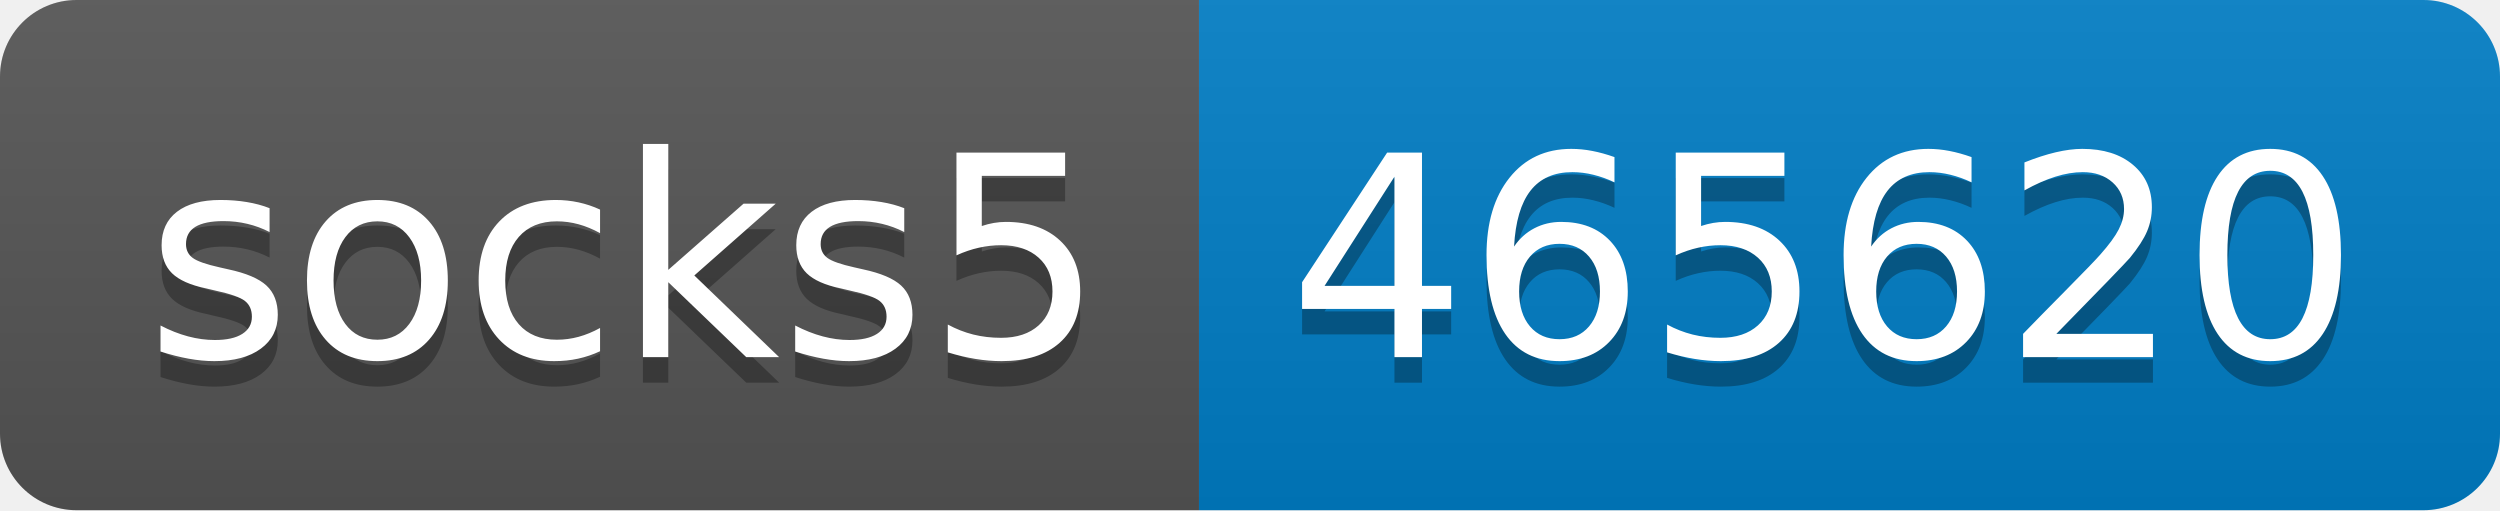
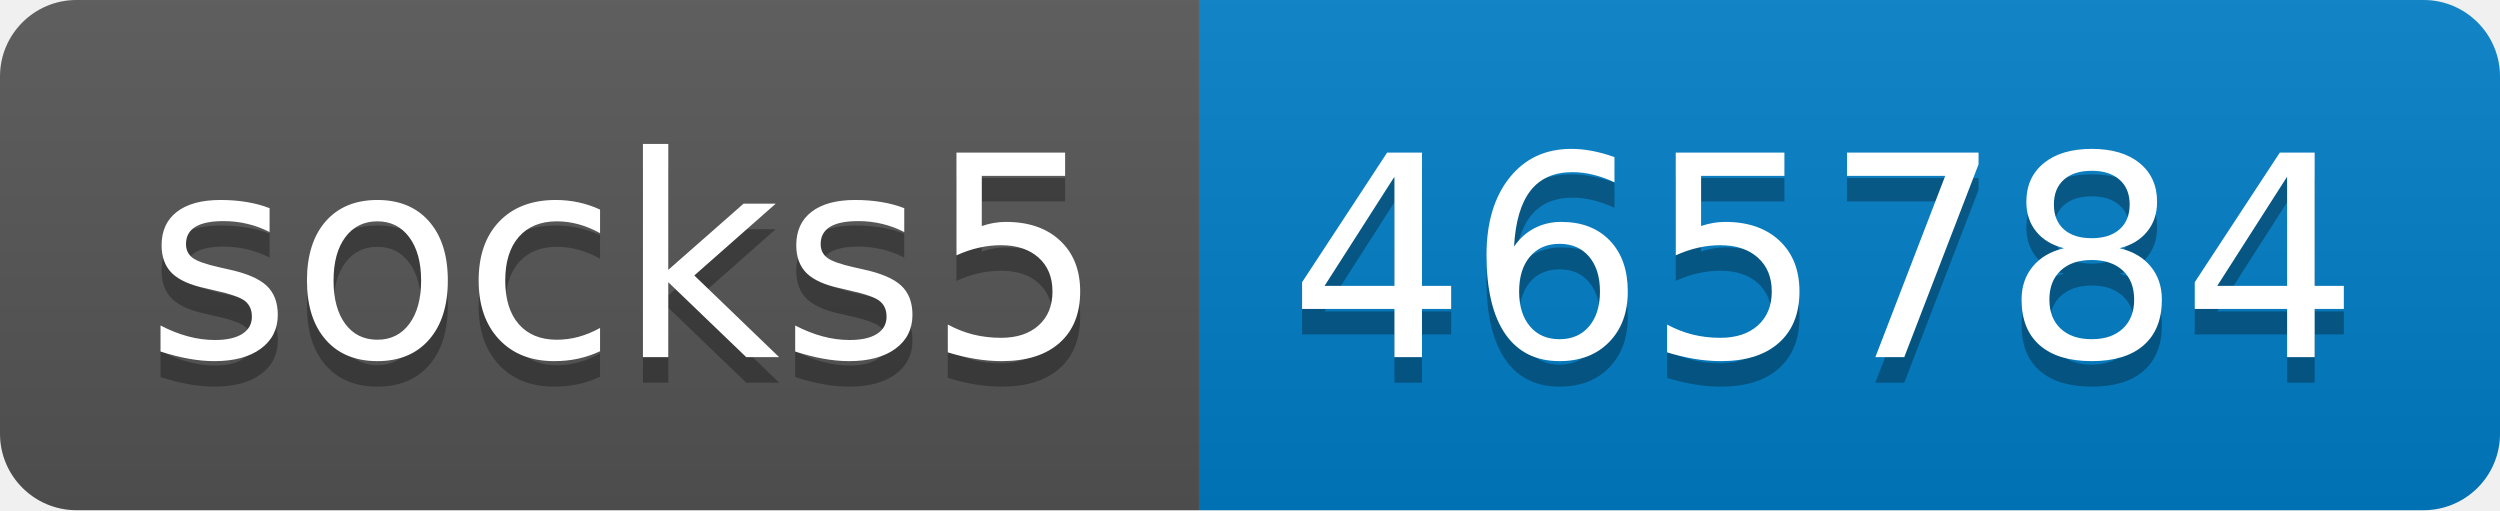
- <svg xmlns="http://www.w3.org/2000/svg" width="98" height="20" role="img" aria-label="socks5: 465620">
+ <svg xmlns="http://www.w3.org/2000/svg" width="98" height="20" role="img" aria-label="socks5: 465784">
  <linearGradient id="s" x2="0" y2="100%">
    <stop offset="0" stop-color="#bbb" stop-opacity=".1" />
    <stop offset="1" stop-opacity=".1" />
  </linearGradient>
  <clipPath id="r">
    <rect width="98" height="20" rx="3" fill="#fff" />
  </clipPath>
  <g clip-path="url(#r)">
    <rect width="47" height="20" fill="#555" />
    <rect x="47" width="51" height="20" fill="#007ec6" />
    <rect width="98" height="20" fill="url(#s)" />
  </g>
  <g fill="#fff" text-anchor="middle" font-family="Verdana,Geneva,DejaVu Sans,sans-serif" text-rendering="geometricPrecision" font-size="110">
    <text aria-hidden="true" x="245" y="150" fill="#010101" fill-opacity=".3" transform="scale(.1)" textLength="370">socks5</text>
    <text x="245" y="140" transform="scale(.1)" fill="#fff" textLength="370">socks5</text>
-     <text aria-hidden="true" x="715" y="150" fill="#010101" fill-opacity=".3" transform="scale(.1)" textLength="410">465620</text>
-     <text x="715" y="140" transform="scale(.1)" fill="#fff" textLength="410">465620</text>
+     <text aria-hidden="true" x="715" y="150" fill="#010101" fill-opacity=".3" transform="scale(.1)" textLength="410">465784</text>
+     <text x="715" y="140" transform="scale(.1)" fill="#fff" textLength="410">465784</text>
  </g>
</svg>
